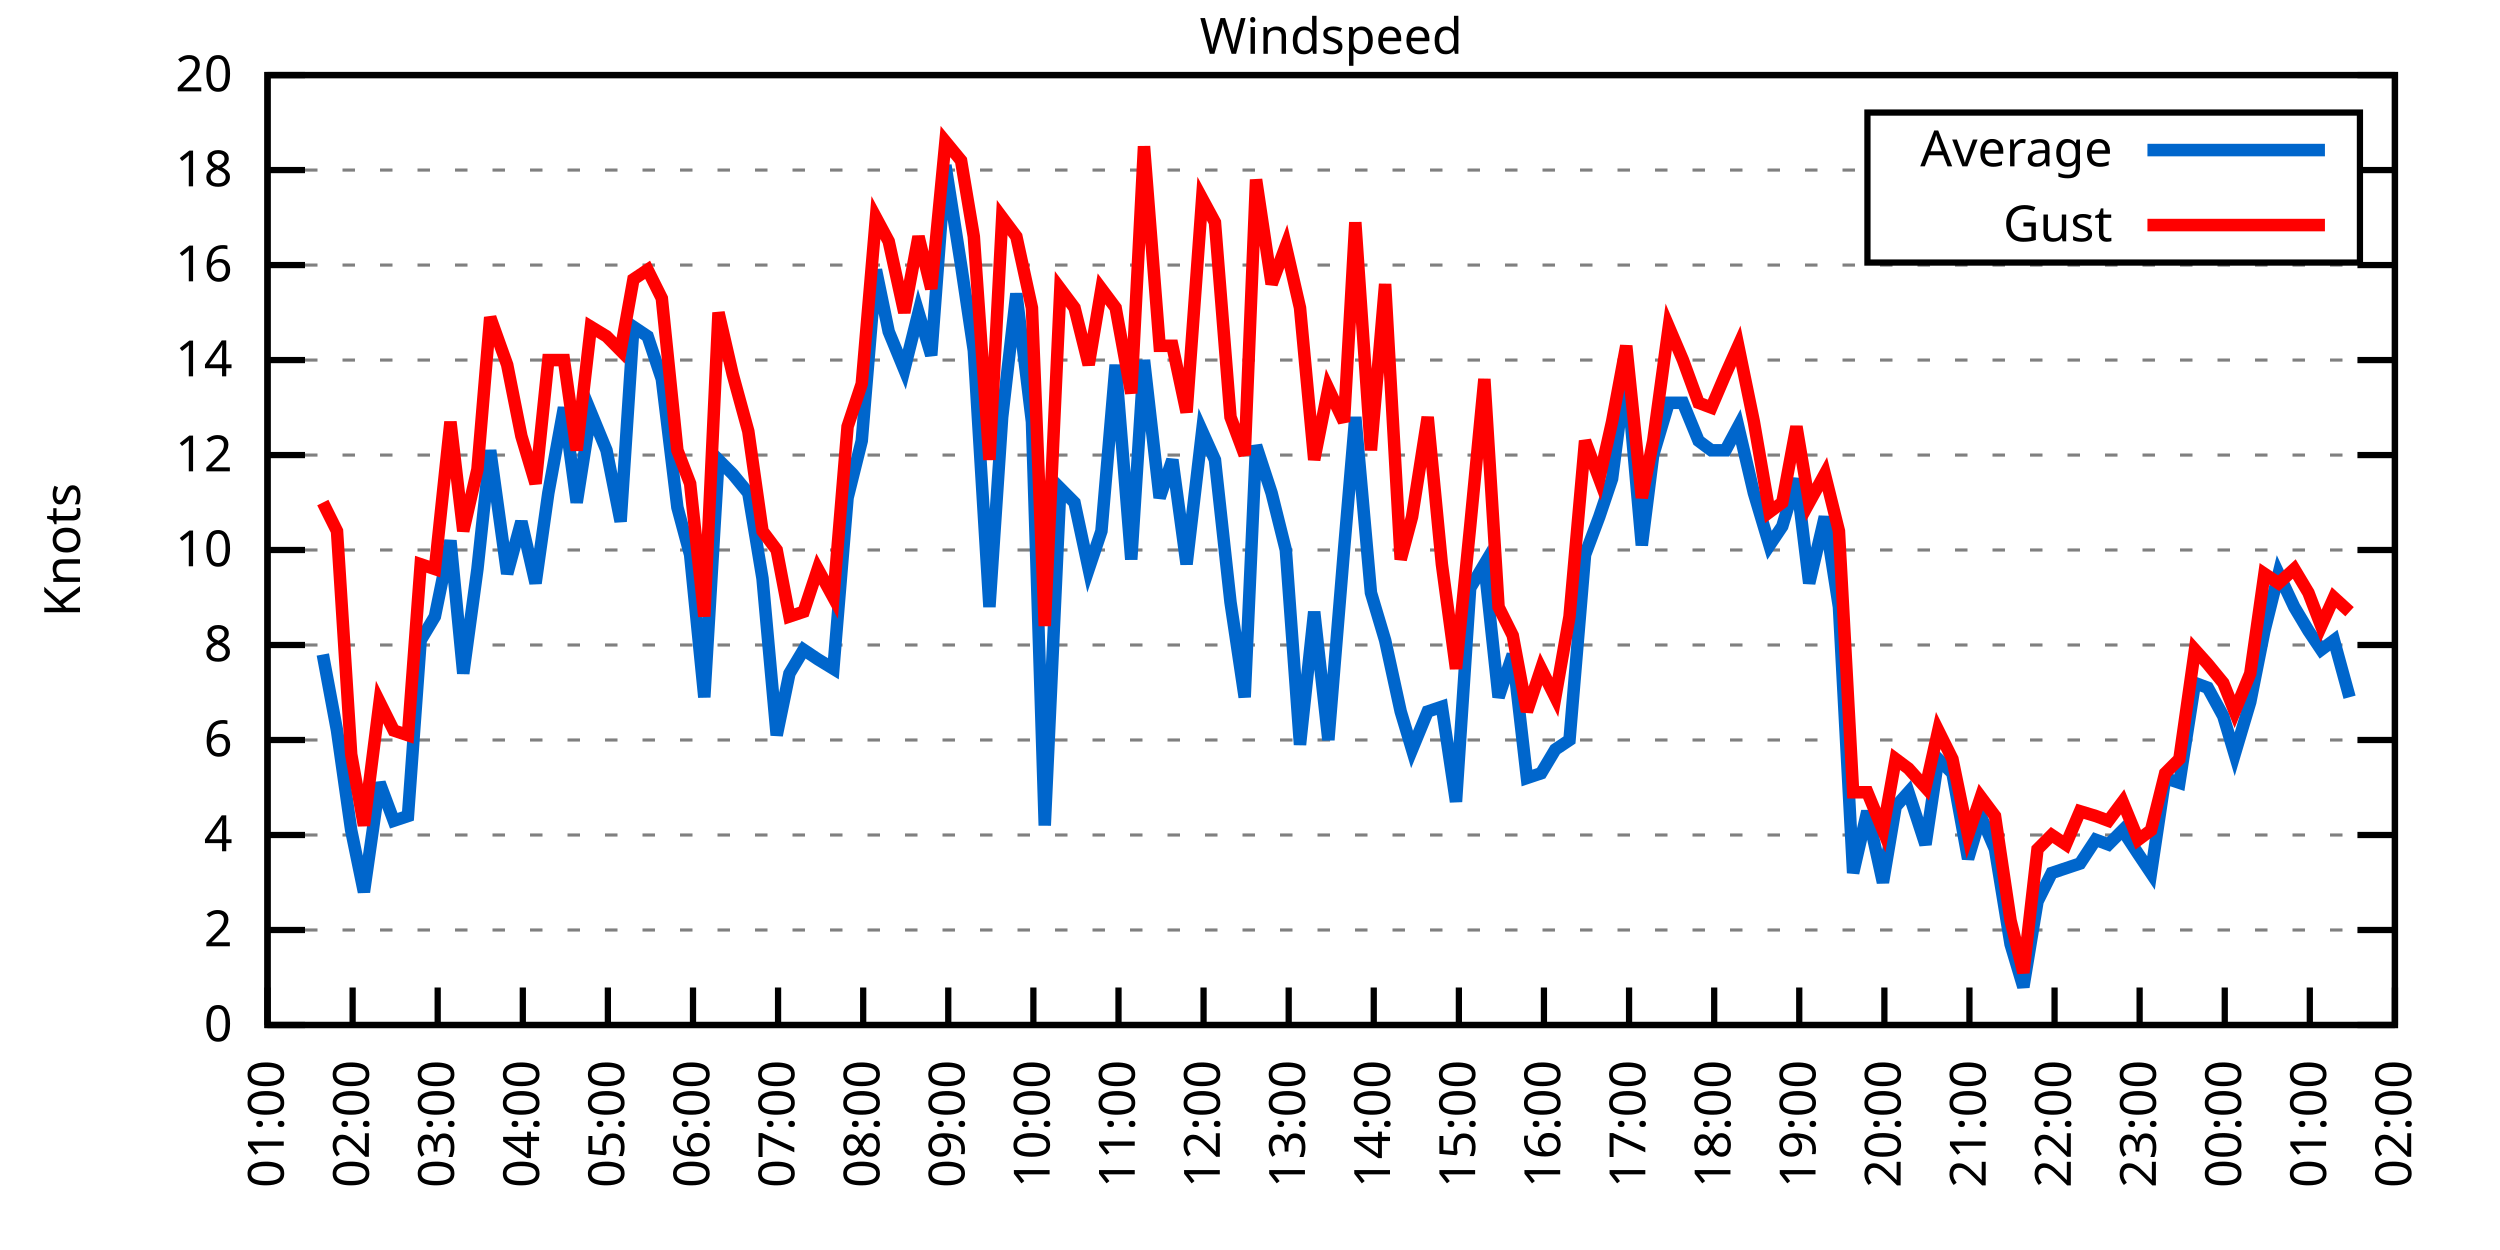
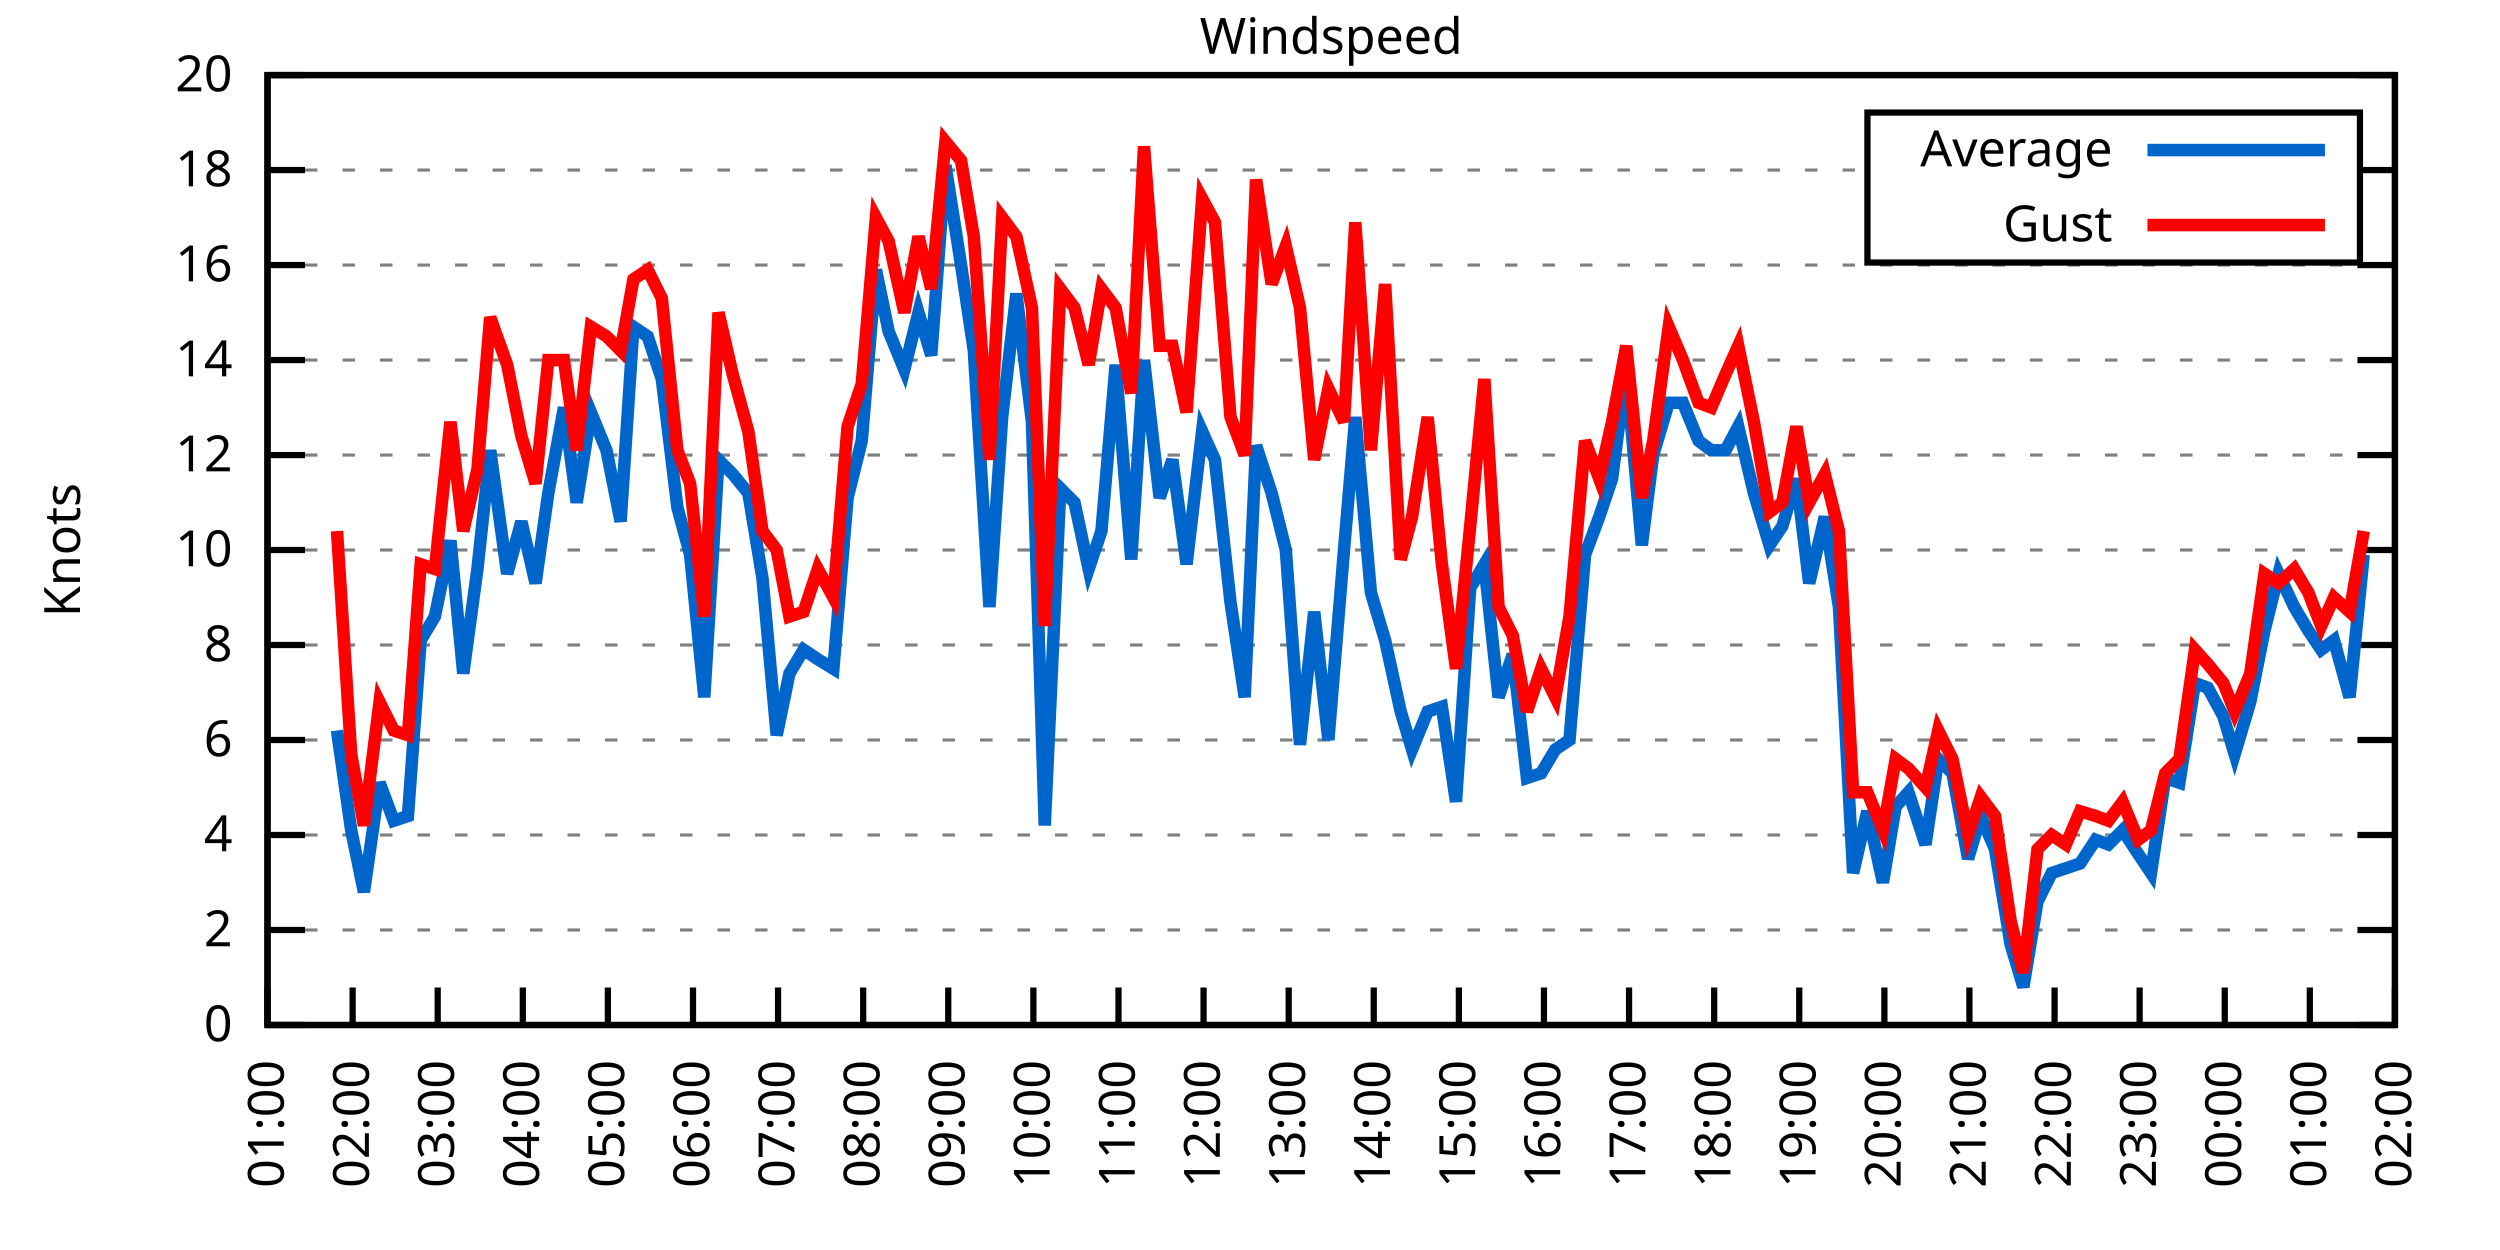
<svg xmlns="http://www.w3.org/2000/svg" xmlns:xlink="http://www.w3.org/1999/xlink" width="400" height="200" viewBox="0 0 400 200">
  <g id="gnuplot_canvas">
    <rect x="0" y="0" width="400" height="200" fill="none" />
    <defs>
      <circle id="gpDot" r="0.5" stroke-width="0.5" stroke="currentColor" />
      <path id="gpPt0" stroke-width="0.333" stroke="currentColor" d="M-1,0 h2 M0,-1 v2" />
      <path id="gpPt1" stroke-width="0.333" stroke="currentColor" d="M-1,-1 L1,1 M1,-1 L-1,1" />
      <path id="gpPt2" stroke-width="0.333" stroke="currentColor" d="M-1,0 L1,0 M0,-1 L0,1 M-1,-1 L1,1 M-1,1 L1,-1" />
      <rect id="gpPt3" stroke-width="0.333" stroke="currentColor" x="-1" y="-1" width="2" height="2" />
      <rect id="gpPt4" stroke-width="0.333" stroke="currentColor" fill="currentColor" x="-1" y="-1" width="2" height="2" />
      <circle id="gpPt5" stroke-width="0.333" stroke="currentColor" cx="0" cy="0" r="1" />
      <use xlink:href="#gpPt5" id="gpPt6" fill="currentColor" stroke="none" />
      <path id="gpPt7" stroke-width="0.333" stroke="currentColor" d="M0,-1.33 L-1.33,0.67 L1.33,0.67 z" />
      <use xlink:href="#gpPt7" id="gpPt8" fill="currentColor" stroke="none" />
      <use xlink:href="#gpPt7" id="gpPt9" stroke="currentColor" transform="rotate(180)" />
      <use xlink:href="#gpPt9" id="gpPt10" fill="currentColor" stroke="none" />
      <use xlink:href="#gpPt3" id="gpPt11" stroke="currentColor" transform="rotate(45)" />
      <use xlink:href="#gpPt11" id="gpPt12" fill="currentColor" stroke="none" />
      <path id="gpPt13" stroke-width="0.333" stroke="currentColor" d="M0,1.330 L1.265,0.411 L0.782,-1.067 L-0.782,-1.076 L-1.265,0.411 z" />
      <use xlink:href="#gpPt13" id="gpPt14" fill="currentColor" stroke="none" />
      <filter id="textbox" filterUnits="objectBoundingBox" x="0" y="0" height="1" width="1">
        <feFlood flood-color="white" flood-opacity="1" result="bgnd" />
        <feComposite in="SourceGraphic" in2="bgnd" operator="atop" />
      </filter>
      <filter id="greybox" filterUnits="objectBoundingBox" x="0" y="0" height="1" width="1">
        <feFlood flood-color="lightgrey" flood-opacity="1" result="grey" />
        <feComposite in="SourceGraphic" in2="grey" operator="atop" />
      </filter>
    </defs>
    <g fill="none" color="white" stroke="currentColor" stroke-width="1.00" stroke-linecap="butt" stroke-linejoin="miter">
</g>
    <g fill="none" color="black" stroke="currentColor" stroke-width="1.00" stroke-linecap="butt" stroke-linejoin="miter">
      <g stroke="none" shape-rendering="crispEdges">
        <polygon fill="rgb(255, 255, 255)" points="42.80,164.00 383.18,164.00 383.18,12.02 42.80,12.02 " />
      </g>
    </g>
    <g fill="none" color="black" stroke="currentColor" stroke-width="1.00" stroke-linecap="butt" stroke-linejoin="miter">
</g>
    <g fill="none" color="black" stroke="black" stroke-width="0.50" stroke-linecap="butt" stroke-linejoin="miter">
</g>
    <g fill="none" color="gray" stroke="currentColor" stroke-width="0.50" stroke-linecap="butt" stroke-linejoin="miter">
      <path stroke="gray" stroke-dasharray="2,4" class="gridline" d="M42.80,164.00 L383.19,164.00  " />
    </g>
    <g fill="none" color="gray" stroke="gray" stroke-width="1.00" stroke-linecap="butt" stroke-linejoin="miter">
</g>
    <g fill="none" color="black" stroke="currentColor" stroke-width="1.00" stroke-linecap="butt" stroke-linejoin="miter">
      <path stroke="black" d="M42.80,164.00 L48.80,164.00 M383.19,164.00 L377.19,164.00  " />
      <g transform="translate(37.20,166.60)" stroke="none" fill="black" font-family="Sans" font-size="8.00" text-anchor="end">
        <text>
          <tspan font-family="Sans"> 0</tspan>
        </text>
      </g>
    </g>
    <g fill="none" color="black" stroke="currentColor" stroke-width="1.00" stroke-linecap="butt" stroke-linejoin="miter">
</g>
    <g fill="none" color="black" stroke="black" stroke-width="0.50" stroke-linecap="butt" stroke-linejoin="miter">
</g>
    <g fill="none" color="gray" stroke="currentColor" stroke-width="0.50" stroke-linecap="butt" stroke-linejoin="miter">
      <path stroke="gray" stroke-dasharray="2,4" class="gridline" d="M42.80,148.80 L383.19,148.80  " />
    </g>
    <g fill="none" color="gray" stroke="gray" stroke-width="1.00" stroke-linecap="butt" stroke-linejoin="miter">
</g>
    <g fill="none" color="black" stroke="currentColor" stroke-width="1.00" stroke-linecap="butt" stroke-linejoin="miter">
      <path stroke="black" d="M42.80,148.80 L48.80,148.80 M383.19,148.80 L377.19,148.80  " />
      <g transform="translate(37.20,151.40)" stroke="none" fill="black" font-family="Sans" font-size="8.00" text-anchor="end">
        <text>
          <tspan font-family="Sans"> 2</tspan>
        </text>
      </g>
    </g>
    <g fill="none" color="black" stroke="currentColor" stroke-width="1.00" stroke-linecap="butt" stroke-linejoin="miter">
</g>
    <g fill="none" color="black" stroke="black" stroke-width="0.50" stroke-linecap="butt" stroke-linejoin="miter">
</g>
    <g fill="none" color="gray" stroke="currentColor" stroke-width="0.50" stroke-linecap="butt" stroke-linejoin="miter">
      <path stroke="gray" stroke-dasharray="2,4" class="gridline" d="M42.80,133.60 L383.19,133.60  " />
    </g>
    <g fill="none" color="gray" stroke="gray" stroke-width="1.00" stroke-linecap="butt" stroke-linejoin="miter">
</g>
    <g fill="none" color="black" stroke="currentColor" stroke-width="1.00" stroke-linecap="butt" stroke-linejoin="miter">
      <path stroke="black" d="M42.80,133.60 L48.80,133.60 M383.19,133.60 L377.19,133.60  " />
      <g transform="translate(37.20,136.20)" stroke="none" fill="black" font-family="Sans" font-size="8.00" text-anchor="end">
        <text>
          <tspan font-family="Sans"> 4</tspan>
        </text>
      </g>
    </g>
    <g fill="none" color="black" stroke="currentColor" stroke-width="1.00" stroke-linecap="butt" stroke-linejoin="miter">
</g>
    <g fill="none" color="black" stroke="black" stroke-width="0.50" stroke-linecap="butt" stroke-linejoin="miter">
</g>
    <g fill="none" color="gray" stroke="currentColor" stroke-width="0.50" stroke-linecap="butt" stroke-linejoin="miter">
      <path stroke="gray" stroke-dasharray="2,4" class="gridline" d="M42.80,118.40 L383.19,118.40  " />
    </g>
    <g fill="none" color="gray" stroke="gray" stroke-width="1.00" stroke-linecap="butt" stroke-linejoin="miter">
</g>
    <g fill="none" color="black" stroke="currentColor" stroke-width="1.00" stroke-linecap="butt" stroke-linejoin="miter">
      <path stroke="black" d="M42.80,118.40 L48.80,118.40 M383.19,118.40 L377.19,118.40  " />
      <g transform="translate(37.20,121.00)" stroke="none" fill="black" font-family="Sans" font-size="8.00" text-anchor="end">
        <text>
          <tspan font-family="Sans"> 6</tspan>
        </text>
      </g>
    </g>
    <g fill="none" color="black" stroke="currentColor" stroke-width="1.00" stroke-linecap="butt" stroke-linejoin="miter">
</g>
    <g fill="none" color="black" stroke="black" stroke-width="0.50" stroke-linecap="butt" stroke-linejoin="miter">
</g>
    <g fill="none" color="gray" stroke="currentColor" stroke-width="0.50" stroke-linecap="butt" stroke-linejoin="miter">
      <path stroke="gray" stroke-dasharray="2,4" class="gridline" d="M42.80,103.20 L383.19,103.20  " />
    </g>
    <g fill="none" color="gray" stroke="gray" stroke-width="1.00" stroke-linecap="butt" stroke-linejoin="miter">
</g>
    <g fill="none" color="black" stroke="currentColor" stroke-width="1.00" stroke-linecap="butt" stroke-linejoin="miter">
      <path stroke="black" d="M42.80,103.20 L48.80,103.20 M383.19,103.20 L377.19,103.20  " />
      <g transform="translate(37.20,105.80)" stroke="none" fill="black" font-family="Sans" font-size="8.00" text-anchor="end">
        <text>
          <tspan font-family="Sans"> 8</tspan>
        </text>
      </g>
    </g>
    <g fill="none" color="black" stroke="currentColor" stroke-width="1.00" stroke-linecap="butt" stroke-linejoin="miter">
</g>
    <g fill="none" color="black" stroke="black" stroke-width="0.50" stroke-linecap="butt" stroke-linejoin="miter">
</g>
    <g fill="none" color="gray" stroke="currentColor" stroke-width="0.50" stroke-linecap="butt" stroke-linejoin="miter">
      <path stroke="gray" stroke-dasharray="2,4" class="gridline" d="M42.80,88.00 L383.19,88.00  " />
    </g>
    <g fill="none" color="gray" stroke="gray" stroke-width="1.00" stroke-linecap="butt" stroke-linejoin="miter">
</g>
    <g fill="none" color="black" stroke="currentColor" stroke-width="1.00" stroke-linecap="butt" stroke-linejoin="miter">
      <path stroke="black" d="M42.80,88.00 L48.80,88.00 M383.19,88.00 L377.19,88.00  " />
      <g transform="translate(37.20,90.60)" stroke="none" fill="black" font-family="Sans" font-size="8.00" text-anchor="end">
        <text>
          <tspan font-family="Sans"> 10</tspan>
        </text>
      </g>
    </g>
    <g fill="none" color="black" stroke="currentColor" stroke-width="1.00" stroke-linecap="butt" stroke-linejoin="miter">
</g>
    <g fill="none" color="black" stroke="black" stroke-width="0.50" stroke-linecap="butt" stroke-linejoin="miter">
</g>
    <g fill="none" color="gray" stroke="currentColor" stroke-width="0.50" stroke-linecap="butt" stroke-linejoin="miter">
      <path stroke="gray" stroke-dasharray="2,4" class="gridline" d="M42.80,72.81 L383.19,72.81  " />
    </g>
    <g fill="none" color="gray" stroke="gray" stroke-width="1.00" stroke-linecap="butt" stroke-linejoin="miter">
</g>
    <g fill="none" color="black" stroke="currentColor" stroke-width="1.00" stroke-linecap="butt" stroke-linejoin="miter">
      <path stroke="black" d="M42.80,72.81 L48.80,72.81 M383.19,72.81 L377.19,72.81  " />
      <g transform="translate(37.20,75.41)" stroke="none" fill="black" font-family="Sans" font-size="8.00" text-anchor="end">
        <text>
          <tspan font-family="Sans"> 12</tspan>
        </text>
      </g>
    </g>
    <g fill="none" color="black" stroke="currentColor" stroke-width="1.00" stroke-linecap="butt" stroke-linejoin="miter">
</g>
    <g fill="none" color="black" stroke="black" stroke-width="0.50" stroke-linecap="butt" stroke-linejoin="miter">
</g>
    <g fill="none" color="gray" stroke="currentColor" stroke-width="0.50" stroke-linecap="butt" stroke-linejoin="miter">
      <path stroke="gray" stroke-dasharray="2,4" class="gridline" d="M42.80,57.61 L383.19,57.61  " />
    </g>
    <g fill="none" color="gray" stroke="gray" stroke-width="1.00" stroke-linecap="butt" stroke-linejoin="miter">
</g>
    <g fill="none" color="black" stroke="currentColor" stroke-width="1.00" stroke-linecap="butt" stroke-linejoin="miter">
      <path stroke="black" d="M42.80,57.61 L48.80,57.61 M383.19,57.61 L377.19,57.61  " />
      <g transform="translate(37.20,60.21)" stroke="none" fill="black" font-family="Sans" font-size="8.00" text-anchor="end">
        <text>
          <tspan font-family="Sans"> 14</tspan>
        </text>
      </g>
    </g>
    <g fill="none" color="black" stroke="currentColor" stroke-width="1.00" stroke-linecap="butt" stroke-linejoin="miter">
</g>
    <g fill="none" color="black" stroke="black" stroke-width="0.50" stroke-linecap="butt" stroke-linejoin="miter">
</g>
    <g fill="none" color="gray" stroke="currentColor" stroke-width="0.50" stroke-linecap="butt" stroke-linejoin="miter">
      <path stroke="gray" stroke-dasharray="2,4" class="gridline" d="M42.80,42.41 L383.19,42.41  " />
    </g>
    <g fill="none" color="gray" stroke="gray" stroke-width="1.00" stroke-linecap="butt" stroke-linejoin="miter">
</g>
    <g fill="none" color="black" stroke="currentColor" stroke-width="1.00" stroke-linecap="butt" stroke-linejoin="miter">
      <path stroke="black" d="M42.80,42.41 L48.80,42.41 M383.19,42.41 L377.19,42.41  " />
      <g transform="translate(37.20,45.01)" stroke="none" fill="black" font-family="Sans" font-size="8.00" text-anchor="end">
        <text>
          <tspan font-family="Sans"> 16</tspan>
        </text>
      </g>
    </g>
    <g fill="none" color="black" stroke="currentColor" stroke-width="1.00" stroke-linecap="butt" stroke-linejoin="miter">
</g>
    <g fill="none" color="black" stroke="black" stroke-width="0.50" stroke-linecap="butt" stroke-linejoin="miter">
</g>
    <g fill="none" color="gray" stroke="currentColor" stroke-width="0.50" stroke-linecap="butt" stroke-linejoin="miter">
      <path stroke="gray" stroke-dasharray="2,4" class="gridline" d="M42.80,27.21 L298.79,27.21 M377.59,27.21 L383.19,27.21  " />
    </g>
    <g fill="none" color="gray" stroke="gray" stroke-width="1.00" stroke-linecap="butt" stroke-linejoin="miter">
</g>
    <g fill="none" color="black" stroke="currentColor" stroke-width="1.00" stroke-linecap="butt" stroke-linejoin="miter">
      <path stroke="black" d="M42.80,27.21 L48.80,27.21 M383.19,27.21 L377.19,27.21  " />
      <g transform="translate(37.20,29.81)" stroke="none" fill="black" font-family="Sans" font-size="8.00" text-anchor="end">
        <text>
          <tspan font-family="Sans"> 18</tspan>
        </text>
      </g>
    </g>
    <g fill="none" color="black" stroke="currentColor" stroke-width="1.00" stroke-linecap="butt" stroke-linejoin="miter">
</g>
    <g fill="none" color="black" stroke="black" stroke-width="0.50" stroke-linecap="butt" stroke-linejoin="miter">
</g>
    <g fill="none" color="gray" stroke="currentColor" stroke-width="0.50" stroke-linecap="butt" stroke-linejoin="miter">
      <path stroke="gray" stroke-dasharray="2,4" class="gridline" d="M42.80,12.01 L383.19,12.01  " />
    </g>
    <g fill="none" color="gray" stroke="gray" stroke-width="1.00" stroke-linecap="butt" stroke-linejoin="miter">
</g>
    <g fill="none" color="black" stroke="currentColor" stroke-width="1.00" stroke-linecap="butt" stroke-linejoin="miter">
      <path stroke="black" d="M42.80,12.01 L48.80,12.01 M383.19,12.01 L377.19,12.01  " />
      <g transform="translate(37.20,14.61)" stroke="none" fill="black" font-family="Sans" font-size="8.00" text-anchor="end">
        <text>
          <tspan font-family="Sans"> 20</tspan>
        </text>
      </g>
    </g>
    <g fill="none" color="black" stroke="currentColor" stroke-width="1.00" stroke-linecap="butt" stroke-linejoin="miter">
      <path stroke="black" d="M42.80,164.00 L42.80,158.00  " />
      <g transform="translate(45.40,169.60) rotate(270.00)" stroke="none" fill="black" font-family="Sans" font-size="8.00" text-anchor="end">
        <text>
          <tspan font-family="Sans">01:00</tspan>
        </text>
      </g>
    </g>
    <g fill="none" color="black" stroke="currentColor" stroke-width="1.00" stroke-linecap="butt" stroke-linejoin="miter">
      <path stroke="black" d="M56.42,164.00 L56.42,158.00  " />
      <g transform="translate(59.02,169.60) rotate(270.00)" stroke="none" fill="black" font-family="Sans" font-size="8.00" text-anchor="end">
        <text>
          <tspan font-family="Sans">02:00</tspan>
        </text>
      </g>
    </g>
    <g fill="none" color="black" stroke="currentColor" stroke-width="1.00" stroke-linecap="butt" stroke-linejoin="miter">
      <path stroke="black" d="M70.03,164.00 L70.03,158.00  " />
      <g transform="translate(72.63,169.60) rotate(270.00)" stroke="none" fill="black" font-family="Sans" font-size="8.00" text-anchor="end">
        <text>
          <tspan font-family="Sans">03:00</tspan>
        </text>
      </g>
    </g>
    <g fill="none" color="black" stroke="currentColor" stroke-width="1.00" stroke-linecap="butt" stroke-linejoin="miter">
      <path stroke="black" d="M83.65,164.00 L83.65,158.00  " />
      <g transform="translate(86.25,169.60) rotate(270.00)" stroke="none" fill="black" font-family="Sans" font-size="8.00" text-anchor="end">
        <text>
          <tspan font-family="Sans">04:00</tspan>
        </text>
      </g>
    </g>
    <g fill="none" color="black" stroke="currentColor" stroke-width="1.00" stroke-linecap="butt" stroke-linejoin="miter">
      <path stroke="black" d="M97.26,164.00 L97.26,158.00  " />
      <g transform="translate(99.86,169.60) rotate(270.00)" stroke="none" fill="black" font-family="Sans" font-size="8.00" text-anchor="end">
        <text>
          <tspan font-family="Sans">05:00</tspan>
        </text>
      </g>
    </g>
    <g fill="none" color="black" stroke="currentColor" stroke-width="1.00" stroke-linecap="butt" stroke-linejoin="miter">
      <path stroke="black" d="M110.88,164.00 L110.88,158.00  " />
      <g transform="translate(113.48,169.60) rotate(270.00)" stroke="none" fill="black" font-family="Sans" font-size="8.00" text-anchor="end">
        <text>
          <tspan font-family="Sans">06:00</tspan>
        </text>
      </g>
    </g>
    <g fill="none" color="black" stroke="currentColor" stroke-width="1.00" stroke-linecap="butt" stroke-linejoin="miter">
      <path stroke="black" d="M124.49,164.00 L124.49,158.00  " />
      <g transform="translate(127.09,169.60) rotate(270.00)" stroke="none" fill="black" font-family="Sans" font-size="8.00" text-anchor="end">
        <text>
          <tspan font-family="Sans">07:00</tspan>
        </text>
      </g>
    </g>
    <g fill="none" color="black" stroke="currentColor" stroke-width="1.00" stroke-linecap="butt" stroke-linejoin="miter">
      <path stroke="black" d="M138.11,164.00 L138.11,158.00  " />
      <g transform="translate(140.71,169.60) rotate(270.00)" stroke="none" fill="black" font-family="Sans" font-size="8.00" text-anchor="end">
        <text>
          <tspan font-family="Sans">08:00</tspan>
        </text>
      </g>
    </g>
    <g fill="none" color="black" stroke="currentColor" stroke-width="1.00" stroke-linecap="butt" stroke-linejoin="miter">
      <path stroke="black" d="M151.72,164.00 L151.72,158.00  " />
      <g transform="translate(154.32,169.60) rotate(270.00)" stroke="none" fill="black" font-family="Sans" font-size="8.00" text-anchor="end">
        <text>
          <tspan font-family="Sans">09:00</tspan>
        </text>
      </g>
    </g>
    <g fill="none" color="black" stroke="currentColor" stroke-width="1.00" stroke-linecap="butt" stroke-linejoin="miter">
      <path stroke="black" d="M165.34,164.00 L165.34,158.00  " />
      <g transform="translate(167.94,169.60) rotate(270.00)" stroke="none" fill="black" font-family="Sans" font-size="8.00" text-anchor="end">
        <text>
          <tspan font-family="Sans">10:00</tspan>
        </text>
      </g>
    </g>
    <g fill="none" color="black" stroke="currentColor" stroke-width="1.00" stroke-linecap="butt" stroke-linejoin="miter">
      <path stroke="black" d="M178.96,164.00 L178.96,158.00  " />
      <g transform="translate(181.56,169.60) rotate(270.00)" stroke="none" fill="black" font-family="Sans" font-size="8.00" text-anchor="end">
        <text>
          <tspan font-family="Sans">11:00</tspan>
        </text>
      </g>
    </g>
    <g fill="none" color="black" stroke="currentColor" stroke-width="1.00" stroke-linecap="butt" stroke-linejoin="miter">
      <path stroke="black" d="M192.57,164.00 L192.57,158.00  " />
      <g transform="translate(195.17,169.60) rotate(270.00)" stroke="none" fill="black" font-family="Sans" font-size="8.00" text-anchor="end">
        <text>
          <tspan font-family="Sans">12:00</tspan>
        </text>
      </g>
    </g>
    <g fill="none" color="black" stroke="currentColor" stroke-width="1.00" stroke-linecap="butt" stroke-linejoin="miter">
      <path stroke="black" d="M206.19,164.00 L206.19,158.00  " />
      <g transform="translate(208.79,169.60) rotate(270.00)" stroke="none" fill="black" font-family="Sans" font-size="8.00" text-anchor="end">
        <text>
          <tspan font-family="Sans">13:00</tspan>
        </text>
      </g>
    </g>
    <g fill="none" color="black" stroke="currentColor" stroke-width="1.00" stroke-linecap="butt" stroke-linejoin="miter">
      <path stroke="black" d="M219.80,164.00 L219.80,158.00  " />
      <g transform="translate(222.40,169.60) rotate(270.00)" stroke="none" fill="black" font-family="Sans" font-size="8.00" text-anchor="end">
        <text>
          <tspan font-family="Sans">14:00</tspan>
        </text>
      </g>
    </g>
    <g fill="none" color="black" stroke="currentColor" stroke-width="1.00" stroke-linecap="butt" stroke-linejoin="miter">
      <path stroke="black" d="M233.42,164.00 L233.42,158.00  " />
      <g transform="translate(236.02,169.60) rotate(270.00)" stroke="none" fill="black" font-family="Sans" font-size="8.00" text-anchor="end">
        <text>
          <tspan font-family="Sans">15:00</tspan>
        </text>
      </g>
    </g>
    <g fill="none" color="black" stroke="currentColor" stroke-width="1.00" stroke-linecap="butt" stroke-linejoin="miter">
      <path stroke="black" d="M247.03,164.00 L247.03,158.00  " />
      <g transform="translate(249.63,169.60) rotate(270.00)" stroke="none" fill="black" font-family="Sans" font-size="8.00" text-anchor="end">
        <text>
          <tspan font-family="Sans">16:00</tspan>
        </text>
      </g>
    </g>
    <g fill="none" color="black" stroke="currentColor" stroke-width="1.00" stroke-linecap="butt" stroke-linejoin="miter">
      <path stroke="black" d="M260.65,164.00 L260.65,158.00  " />
      <g transform="translate(263.25,169.60) rotate(270.00)" stroke="none" fill="black" font-family="Sans" font-size="8.00" text-anchor="end">
        <text>
          <tspan font-family="Sans">17:00</tspan>
        </text>
      </g>
    </g>
    <g fill="none" color="black" stroke="currentColor" stroke-width="1.00" stroke-linecap="butt" stroke-linejoin="miter">
      <path stroke="black" d="M274.27,164.00 L274.27,158.00  " />
      <g transform="translate(276.87,169.60) rotate(270.00)" stroke="none" fill="black" font-family="Sans" font-size="8.00" text-anchor="end">
        <text>
          <tspan font-family="Sans">18:00</tspan>
        </text>
      </g>
    </g>
    <g fill="none" color="black" stroke="currentColor" stroke-width="1.00" stroke-linecap="butt" stroke-linejoin="miter">
      <path stroke="black" d="M287.88,164.00 L287.88,158.00  " />
      <g transform="translate(290.48,169.60) rotate(270.00)" stroke="none" fill="black" font-family="Sans" font-size="8.00" text-anchor="end">
        <text>
          <tspan font-family="Sans">19:00</tspan>
        </text>
      </g>
    </g>
    <g fill="none" color="black" stroke="currentColor" stroke-width="1.00" stroke-linecap="butt" stroke-linejoin="miter">
      <path stroke="black" d="M301.50,164.00 L301.50,158.00  " />
      <g transform="translate(304.10,169.60) rotate(270.00)" stroke="none" fill="black" font-family="Sans" font-size="8.00" text-anchor="end">
        <text>
          <tspan font-family="Sans">20:00</tspan>
        </text>
      </g>
    </g>
    <g fill="none" color="black" stroke="currentColor" stroke-width="1.00" stroke-linecap="butt" stroke-linejoin="miter">
      <path stroke="black" d="M315.11,164.00 L315.11,158.00  " />
      <g transform="translate(317.71,169.60) rotate(270.00)" stroke="none" fill="black" font-family="Sans" font-size="8.00" text-anchor="end">
        <text>
          <tspan font-family="Sans">21:00</tspan>
        </text>
      </g>
    </g>
    <g fill="none" color="black" stroke="currentColor" stroke-width="1.00" stroke-linecap="butt" stroke-linejoin="miter">
      <path stroke="black" d="M328.73,164.00 L328.73,158.00  " />
      <g transform="translate(331.33,169.60) rotate(270.00)" stroke="none" fill="black" font-family="Sans" font-size="8.00" text-anchor="end">
        <text>
          <tspan font-family="Sans">22:00</tspan>
        </text>
      </g>
    </g>
    <g fill="none" color="black" stroke="currentColor" stroke-width="1.00" stroke-linecap="butt" stroke-linejoin="miter">
      <path stroke="black" d="M342.34,164.00 L342.34,158.00  " />
      <g transform="translate(344.94,169.60) rotate(270.00)" stroke="none" fill="black" font-family="Sans" font-size="8.00" text-anchor="end">
        <text>
          <tspan font-family="Sans">23:00</tspan>
        </text>
      </g>
    </g>
    <g fill="none" color="black" stroke="currentColor" stroke-width="1.00" stroke-linecap="butt" stroke-linejoin="miter">
      <path stroke="black" d="M355.96,164.00 L355.96,158.00  " />
      <g transform="translate(358.56,169.60) rotate(270.00)" stroke="none" fill="black" font-family="Sans" font-size="8.00" text-anchor="end">
        <text>
          <tspan font-family="Sans">00:00</tspan>
        </text>
      </g>
    </g>
    <g fill="none" color="black" stroke="currentColor" stroke-width="1.00" stroke-linecap="butt" stroke-linejoin="miter">
      <path stroke="black" d="M369.57,164.00 L369.57,158.00  " />
      <g transform="translate(372.17,169.60) rotate(270.00)" stroke="none" fill="black" font-family="Sans" font-size="8.00" text-anchor="end">
        <text>
          <tspan font-family="Sans">01:00</tspan>
        </text>
      </g>
    </g>
    <g fill="none" color="black" stroke="currentColor" stroke-width="1.00" stroke-linecap="butt" stroke-linejoin="miter">
      <path stroke="black" d="M383.19,164.00 L383.19,158.00  " />
      <g transform="translate(385.79,169.60) rotate(270.00)" stroke="none" fill="black" font-family="Sans" font-size="8.00" text-anchor="end">
        <text>
          <tspan font-family="Sans">02:00</tspan>
        </text>
      </g>
    </g>
    <g fill="none" color="black" stroke="currentColor" stroke-width="1.00" stroke-linecap="butt" stroke-linejoin="miter">
</g>
    <g fill="none" color="black" stroke="currentColor" stroke-width="1.00" stroke-linecap="butt" stroke-linejoin="miter">
      <path stroke="black" d="M42.80,12.01 L42.80,164.00 L383.19,164.00 L383.19,12.01 L42.80,12.01 Z  " />
    </g>
    <g fill="none" color="black" stroke="currentColor" stroke-width="1.00" stroke-linecap="butt" stroke-linejoin="miter">
</g>
    <g fill="none" color="black" stroke="currentColor" stroke-width="1.00" stroke-linecap="butt" stroke-linejoin="miter">
      <path stroke="black" d="M298.79,42.01 L298.79,18.01 L377.59,18.01 L377.59,42.01 L298.79,42.01 Z  " />
    </g>
    <g id="Windspeed_plot_1">
      <g fill="none" color="white" stroke="black" stroke-width="2.00" stroke-linecap="butt" stroke-linejoin="miter">
</g>
      <g fill="none" color="black" stroke="currentColor" stroke-width="2.00" stroke-linecap="butt" stroke-linejoin="miter">
        <g transform="translate(337.99,26.61)" stroke="none" fill="black" font-family="Sans" font-size="8.00" text-anchor="end">
          <text>
            <tspan font-family="Sans">Average</tspan>
          </text>
        </g>
      </g>
      <g fill="none" color="black" stroke="currentColor" stroke-width="2.00" stroke-linecap="butt" stroke-linejoin="miter">
-         <path stroke="rgb(  0, 102, 204)" d="M343.59,24.01 L371.99,24.01 M51.65,104.72 L53.92,116.88 L56.19,132.84 L58.23,142.72 L60.73,125.24 L63.00,131.32   L65.27,130.56 L67.31,102.44 L69.58,98.64 L72.07,86.49 L74.12,107.76 L76.39,91.04 L78.43,72.05 L81.15,91.80   L83.42,83.45 L85.69,93.32 L87.73,78.89 L90.23,65.21 L92.27,80.41 L94.54,65.97 L97.04,72.05 L99.30,83.45   L101.35,52.29 L103.62,53.81 L105.89,60.65 L108.38,81.17 L110.42,88.76 L112.69,111.56 L114.96,73.57 L117.23,75.85   L119.73,78.89 L122.00,92.56 L124.27,117.64 L126.31,107.76 L128.58,103.96 L130.85,105.48 L133.34,107.00 L135.61,79.65   L137.88,70.53 L140.15,43.17 L142.19,53.05 L144.69,59.13 L146.96,50.01 L149.00,56.85 L151.27,26.45 L153.77,42.41   L155.81,56.09 L158.31,97.12 L160.35,66.73 L162.62,46.97 L165.11,67.49 L167.16,132.08 L169.65,78.13 L171.92,80.41   L174.19,91.04 L176.23,84.97 L178.50,58.37 L181.00,89.52 L183.04,57.61 L185.54,79.65 L187.58,73.57 L189.85,90.28   L192.34,69.01 L194.39,73.57 L196.88,96.36 L199.15,111.56 L200.97,71.29 L203.46,78.89 L205.73,88.00 L208.00,119.16   L210.27,97.88 L212.54,118.40 L215.04,88.00 L216.85,66.73 L219.35,94.84 L221.62,102.44 L224.11,113.84 L225.93,119.92   L228.43,113.84 L230.70,113.08 L232.96,128.28 L235.23,94.08 L237.50,90.28 L239.77,111.56 L242.04,104.72 L244.31,124.48   L246.58,123.72 L248.85,119.92 L251.12,118.40 L253.61,88.76 L255.88,82.69 L257.93,76.61 L260.20,59.13 L262.69,87.25   L264.51,72.81 L267.00,64.45 L269.27,64.45 L271.77,70.53 L273.81,72.05 L276.08,72.05 L278.12,68.25 L280.62,78.89   L283.12,87.25 L285.16,84.21 L287.43,76.61 L289.47,93.32 L291.97,82.69 L294.23,97.12 L296.50,139.68 L298.77,129.80   L301.27,141.20 L303.31,129.04 L305.35,126.76 L308.08,135.12 L310.12,121.44 L312.39,123.72 L314.89,137.40 L316.93,130.56   L319.20,135.88 L321.69,151.08 L323.74,157.92 L326.00,144.24 L328.27,139.68 L330.54,138.92 L332.81,138.16 L335.31,134.36   L337.35,135.12 L339.62,132.84 L342.12,136.64 L344.16,139.68 L346.43,124.48 L348.70,125.24 L351.19,109.28 L353.24,110.04   L355.73,114.60 L357.55,120.68 L360.04,112.32 L362.31,100.92 L364.58,91.80 L367.08,97.12 L369.35,100.92 L371.39,103.96   L373.43,102.44 L375.93,111.56  " />
+         <path stroke="rgb(  0, 102, 204)" d="M343.59,24.01 L371.99,24.01 M53.92,116.88 L56.19,132.84 L58.23,142.72 L60.73,125.24 L63.00,131.32 L65.27,130.56   L67.31,102.44 L69.58,98.64 L72.07,86.49 L74.12,107.76 L76.39,91.04 L78.43,72.05 L81.15,91.80 L83.42,83.45   L85.69,93.32 L87.73,78.89 L90.23,65.21 L92.27,80.41 L94.54,65.97 L97.04,72.05 L99.30,83.45 L101.35,52.29   L103.62,53.81 L105.89,60.65 L108.38,81.17 L110.42,88.76 L112.69,111.56 L114.96,73.57 L117.23,75.85 L119.73,78.89   L122.00,92.56 L124.27,117.64 L126.31,107.76 L128.58,103.96 L130.85,105.48 L133.34,107.00 L135.61,79.65 L137.88,70.53   L140.15,43.17 L142.19,53.05 L144.69,59.13 L146.96,50.01 L149.00,56.85 L151.27,26.45 L153.77,42.41 L155.81,56.09   L158.31,97.12 L160.35,66.73 L162.62,46.97 L165.11,67.49 L167.16,132.08 L169.65,78.13 L171.92,80.41 L174.19,91.04   L176.23,84.97 L178.50,58.37 L181.00,89.52 L183.04,57.61 L185.54,79.65 L187.58,73.57 L189.85,90.28 L192.34,69.01   L194.39,73.57 L196.88,96.36 L199.15,111.56 L200.97,71.29 L203.46,78.89 L205.73,88.00 L208.00,119.16 L210.27,97.88   L212.54,118.40 L215.04,88.00 L216.85,66.73 L219.35,94.84 L221.62,102.44 L224.11,113.84 L225.93,119.92 L228.43,113.84   L230.70,113.08 L232.96,128.28 L235.23,94.08 L237.50,90.28 L239.77,111.56 L242.04,104.72 L244.31,124.48 L246.58,123.72   L248.85,119.92 L251.12,118.40 L253.61,88.76 L255.88,82.69 L257.93,76.61 L260.20,59.13 L262.69,87.25 L264.51,72.81   L267.00,64.45 L269.27,64.45 L271.77,70.53 L273.81,72.05 L276.08,72.05 L278.12,68.25 L280.62,78.89 L283.12,87.25   L285.16,84.21 L287.43,76.61 L289.47,93.32 L291.97,82.69 L294.23,97.12 L296.50,139.68 L298.77,129.80 L301.27,141.20   L303.31,129.04 L305.35,126.76 L308.08,135.12 L310.12,121.44 L312.39,123.72 L314.89,137.40 L316.93,130.56 L319.20,135.88   L321.69,151.08 L323.74,157.92 L326.00,144.24 L328.27,139.68 L330.54,138.92 L332.81,138.16 L335.31,134.36 L337.35,135.12   L339.62,132.84 L342.12,136.64 L344.16,139.68 L346.43,124.48 L348.70,125.24 L351.19,109.28 L353.24,110.04 L355.73,114.60   L357.55,120.68 L360.04,112.32 L362.31,100.92 L364.58,91.80 L367.08,97.12 L369.35,100.92 L371.39,103.96 L373.43,102.44   L375.93,111.56 L378.20,88.76  " />
      </g>
    </g>
    <g id="Windspeed_plot_2">
      <g fill="none" color="black" stroke="currentColor" stroke-width="2.00" stroke-linecap="butt" stroke-linejoin="miter">
        <g transform="translate(337.99,38.61)" stroke="none" fill="black" font-family="Sans" font-size="8.00" text-anchor="end">
          <text>
            <tspan font-family="Sans">Gust</tspan>
          </text>
        </g>
      </g>
      <g fill="none" color="black" stroke="currentColor" stroke-width="2.00" stroke-linecap="butt" stroke-linejoin="miter">
-         <path stroke="rgb(255,   0,   0)" d="M343.59,36.01 L371.99,36.01 M51.65,80.41 L53.92,84.97 L56.19,120.68 L58.23,132.08 L60.73,112.32 L63.00,116.88   L65.27,117.64 L67.31,90.28 L69.58,91.04 L72.07,67.49 L74.12,84.97 L76.39,75.09 L78.43,50.77 L81.15,58.37   L83.42,69.77 L85.69,77.37 L87.73,57.61 L90.23,57.61 L92.27,72.05 L94.54,52.29 L97.04,53.81 L99.30,56.09   L101.35,44.69 L103.62,43.17 L105.89,47.73 L108.38,72.05 L110.42,77.37 L112.69,98.64 L114.96,50.01 L117.23,59.89   L119.73,69.01 L122.00,84.97 L124.27,88.00 L126.31,98.64 L128.58,97.88 L130.85,91.04 L133.34,95.60 L135.61,68.25   L137.88,61.41 L140.15,34.81 L142.19,38.61 L144.69,50.01 L146.96,37.85 L149.00,46.21 L151.27,22.65 L153.77,25.69   L155.81,37.85 L158.31,73.57 L160.35,34.81 L162.62,37.85 L165.11,49.25 L167.16,100.16 L169.65,46.21 L171.92,49.25   L174.19,58.37 L176.23,46.21 L178.50,49.25 L181.00,62.93 L183.04,23.41 L185.54,55.33 L187.58,55.33 L189.85,65.97   L192.34,31.77 L194.39,35.57 L196.88,66.73 L199.15,72.81 L200.97,28.73 L203.46,45.45 L205.73,39.37 L208.00,49.25   L210.27,73.57 L212.54,62.17 L215.04,67.49 L216.85,35.57 L219.35,72.05 L221.62,45.45 L224.11,89.52 L225.93,82.69   L228.43,66.73 L230.70,90.28 L232.96,107.00 L235.23,84.21 L237.50,60.65 L239.77,97.12 L242.04,101.68 L244.31,113.84   L246.58,107.00 L248.85,111.56 L251.12,98.64 L253.61,70.53 L255.88,76.61 L257.93,67.49 L260.20,55.33 L262.69,79.65   L264.51,70.53 L267.00,52.29 L269.27,57.61 L271.77,64.45 L273.81,65.21 L276.08,59.89 L278.12,55.33 L280.62,67.49   L283.12,81.93 L285.16,80.41 L287.43,68.25 L289.47,80.41 L291.97,75.85 L294.23,84.97 L296.50,126.76 L298.77,126.76   L301.27,132.84 L303.31,121.44 L305.35,122.96 L308.08,126.00 L310.12,116.88 L312.39,121.44 L314.89,133.60 L316.93,127.52   L319.20,130.56 L321.69,147.28 L323.74,155.64 L326.00,135.88 L328.27,133.60 L330.54,135.12 L332.81,129.80 L335.31,130.56   L337.35,131.32 L339.62,128.28 L342.12,134.36 L344.16,132.84 L346.43,123.72 L348.70,121.44 L351.19,103.96 L353.24,106.24   L355.73,109.28 L357.55,113.84 L360.04,107.76 L362.31,91.80 L364.58,93.32 L367.08,91.04 L369.35,94.84 L371.39,100.16   L373.43,95.60 L375.93,97.88  " />
+         <path stroke="rgb(255,   0,   0)" d="M343.59,36.01 L371.99,36.01 M53.92,84.97 L56.19,120.68 L58.23,132.08 L60.73,112.32 L63.00,116.88 L65.27,117.64   L67.31,90.28 L69.58,91.04 L72.07,67.49 L74.12,84.97 L76.39,75.09 L78.43,50.77 L81.15,58.37 L83.42,69.77   L85.69,77.37 L87.73,57.61 L90.23,57.61 L92.27,72.05 L94.54,52.29 L97.04,53.81 L99.30,56.09 L101.35,44.69   L103.62,43.17 L105.89,47.73 L108.38,72.05 L110.42,77.37 L112.69,98.64 L114.96,50.01 L117.23,59.89 L119.73,69.01   L122.00,84.97 L124.27,88.00 L126.31,98.64 L128.58,97.88 L130.85,91.04 L133.34,95.60 L135.61,68.25 L137.88,61.41   L140.15,34.81 L142.19,38.61 L144.69,50.01 L146.96,37.85 L149.00,46.21 L151.27,22.65 L153.77,25.69 L155.81,37.85   L158.31,73.57 L160.35,34.81 L162.62,37.85 L165.11,49.25 L167.16,100.16 L169.65,46.21 L171.92,49.25 L174.19,58.37   L176.23,46.21 L178.50,49.25 L181.00,62.93 L183.04,23.41 L185.54,55.33 L187.58,55.33 L189.85,65.97 L192.34,31.77   L194.39,35.57 L196.88,66.73 L199.15,72.81 L200.97,28.73 L203.46,45.45 L205.73,39.37 L208.00,49.25 L210.27,73.57   L212.54,62.17 L215.04,67.49 L216.85,35.57 L219.35,72.05 L221.62,45.45 L224.11,89.52 L225.93,82.69 L228.43,66.73   L230.70,90.28 L232.96,107.00 L235.23,84.21 L237.50,60.65 L239.77,97.12 L242.04,101.68 L244.31,113.84 L246.58,107.00   L248.85,111.56 L251.12,98.64 L253.61,70.53 L255.88,76.61 L257.93,67.49 L260.20,55.33 L262.69,79.65 L264.51,70.53   L267.00,52.29 L269.27,57.61 L271.77,64.45 L273.81,65.21 L276.08,59.89 L278.12,55.33 L280.62,67.49 L283.12,81.93   L285.16,80.41 L287.43,68.25 L289.47,80.41 L291.97,75.85 L294.23,84.97 L296.50,126.76 L298.77,126.76 L301.27,132.84   L303.31,121.44 L305.35,122.96 L308.08,126.00 L310.12,116.88 L312.39,121.44 L314.89,133.60 L316.93,127.52 L319.20,130.56   L321.69,147.28 L323.74,155.64 L326.00,135.88 L328.27,133.60 L330.54,135.12 L332.81,129.80 L335.31,130.56 L337.35,131.32   L339.62,128.28 L342.12,134.36 L344.16,132.84 L346.43,123.72 L348.70,121.44 L351.19,103.96 L353.24,106.24 L355.73,109.28   L357.55,113.84 L360.04,107.76 L362.31,91.80 L364.58,93.32 L367.08,91.04 L369.35,94.84 L371.39,100.16 L373.43,95.60   L375.93,97.88 L378.20,84.97  " />
      </g>
    </g>
    <g fill="none" color="black" stroke="currentColor" stroke-width="2.00" stroke-linecap="butt" stroke-linejoin="miter">
</g>
    <g fill="none" color="black" stroke="black" stroke-width="1.00" stroke-linecap="butt" stroke-linejoin="miter">
</g>
    <g fill="none" color="black" stroke="currentColor" stroke-width="1.00" stroke-linecap="butt" stroke-linejoin="miter">
      <path stroke="black" d="M42.80,12.01 L42.80,164.00 L383.19,164.00 L383.19,12.01 L42.80,12.01 Z  " />
      <g transform="translate(12.80,88.01) rotate(270.00)" stroke="none" fill="black" font-family="Sans" font-size="8.00" text-anchor="middle">
        <text>
          <tspan font-family="Sans">Knots</tspan>
        </text>
      </g>
    </g>
    <g fill="none" color="black" stroke="currentColor" stroke-width="1.00" stroke-linecap="butt" stroke-linejoin="miter">
</g>
    <g fill="none" color="black" stroke="currentColor" stroke-width="1.00" stroke-linecap="butt" stroke-linejoin="miter">
      <g transform="translate(212.99,8.61)" stroke="none" fill="black" font-family="Sans" font-size="8.00" text-anchor="middle">
        <text>
          <tspan font-family="Sans">Windspeed</tspan>
        </text>
      </g>
    </g>
    <g fill="none" color="black" stroke="currentColor" stroke-width="1.00" stroke-linecap="butt" stroke-linejoin="miter">
</g>
  </g>
</svg>
